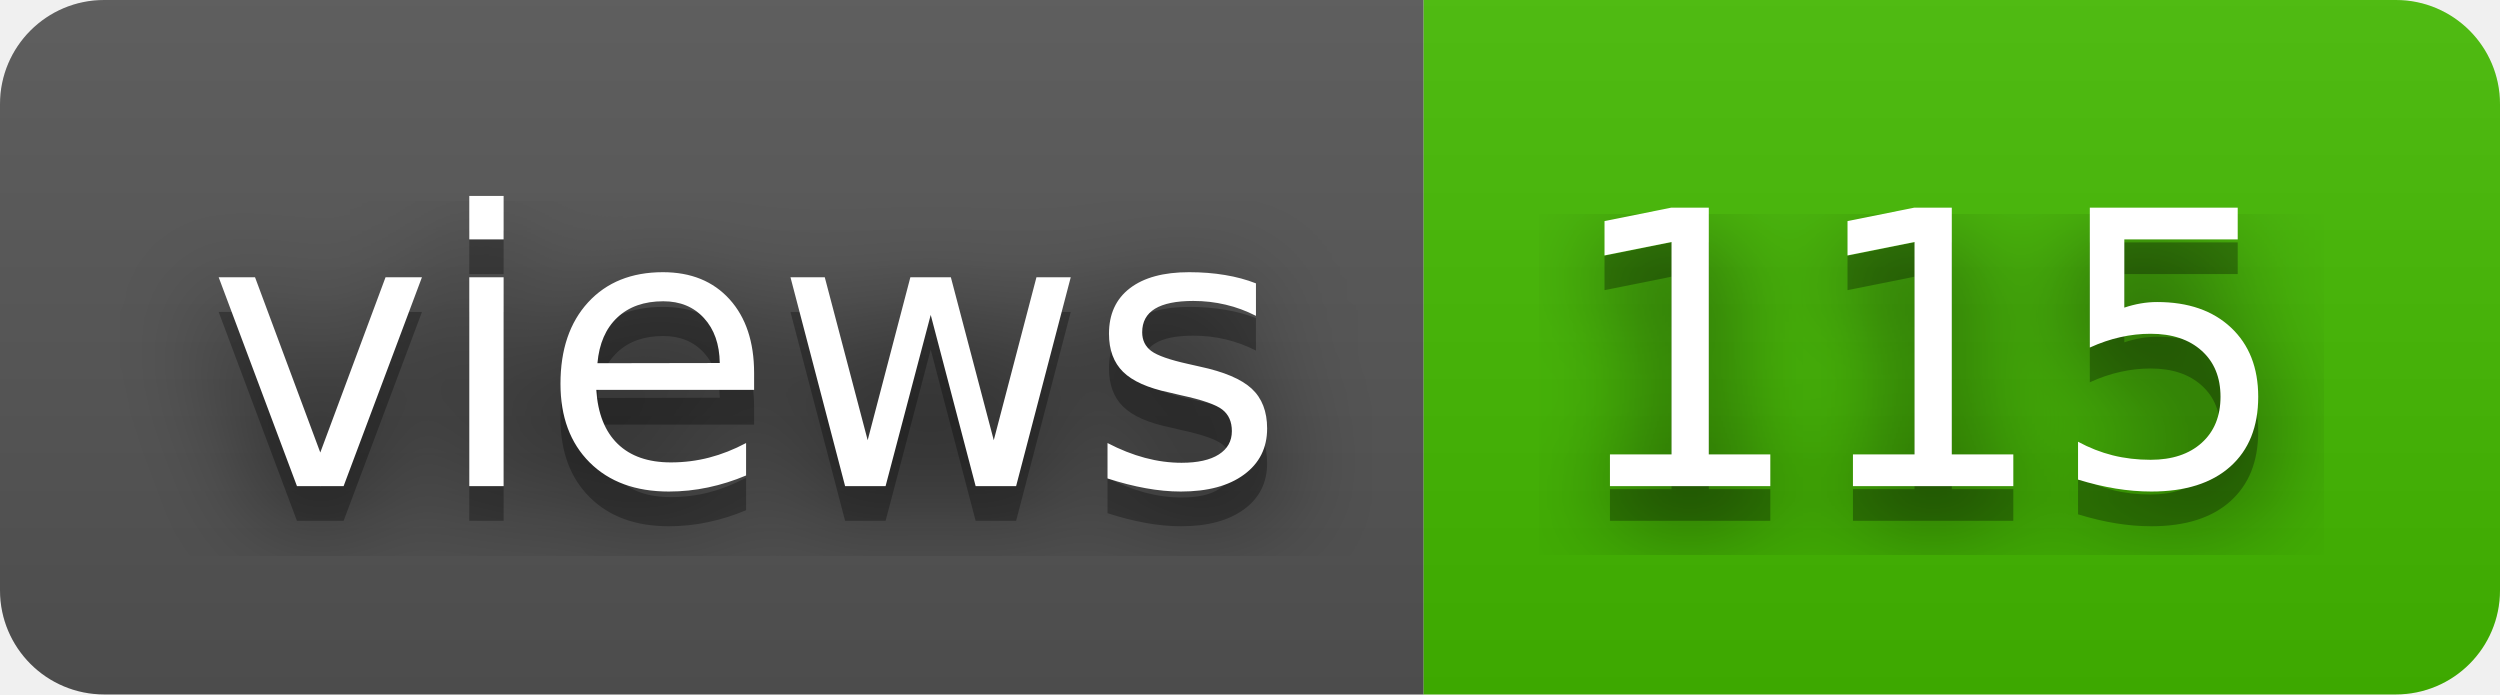
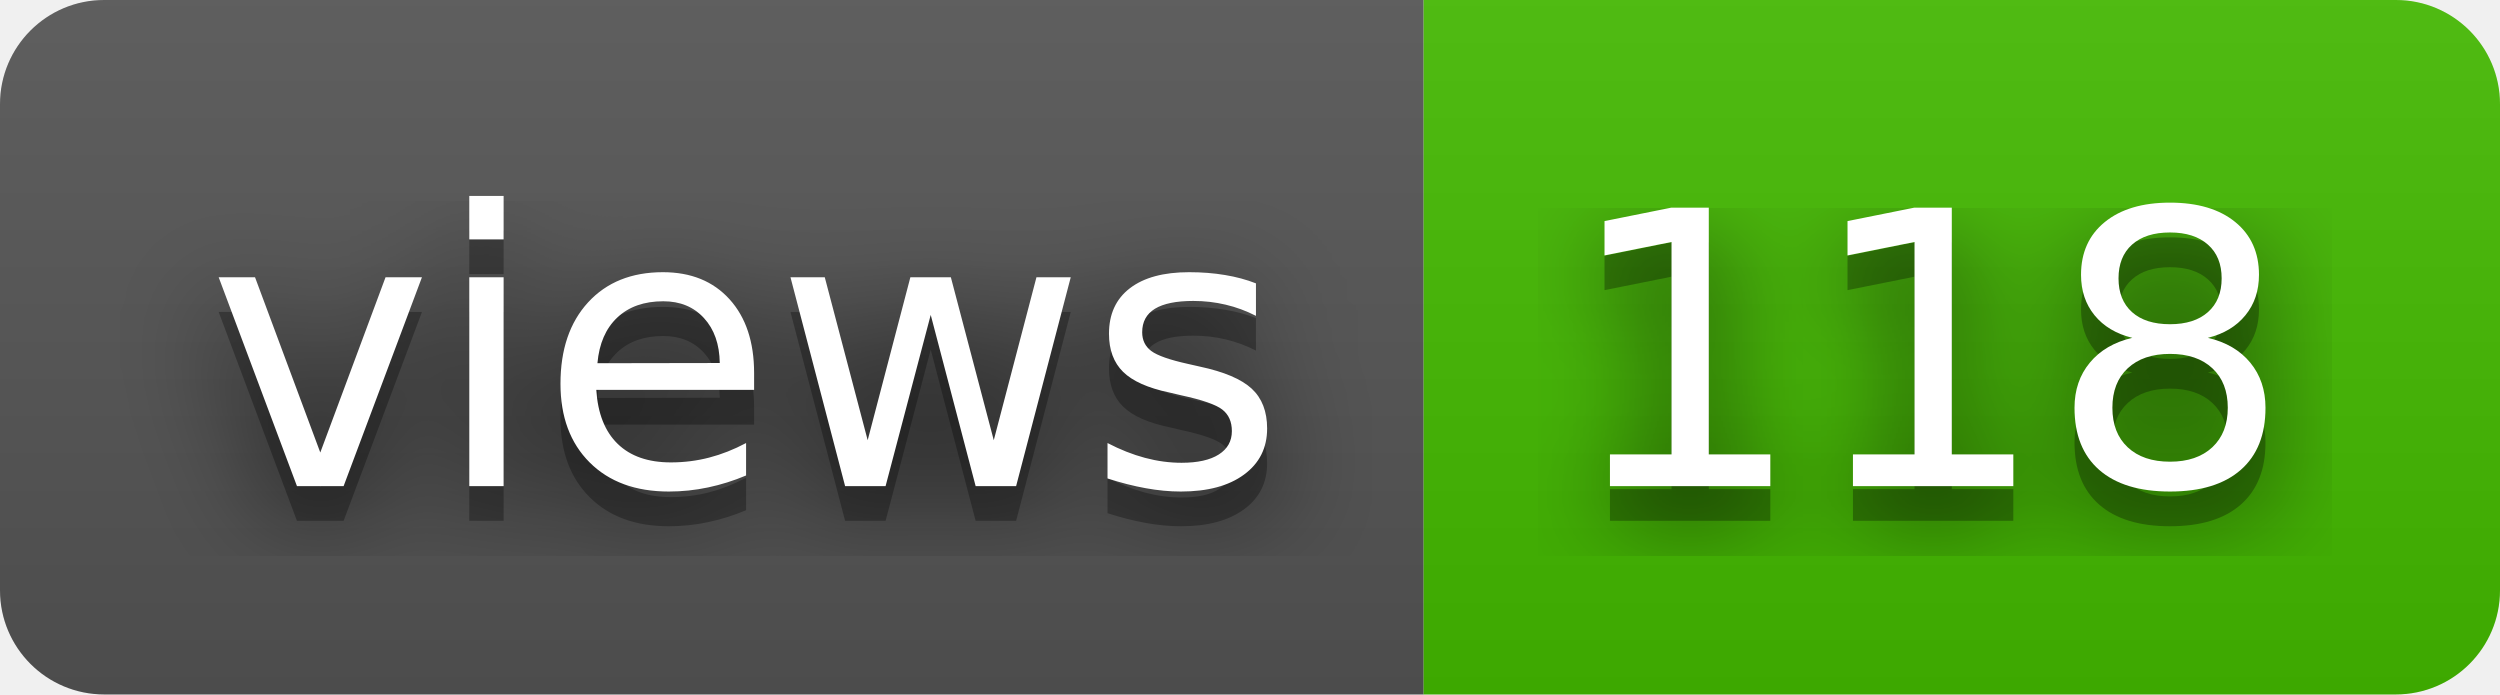
- <svg xmlns="http://www.w3.org/2000/svg" width="72" height="20" role="img" aria-label="views: 115">
+ <svg xmlns="http://www.w3.org/2000/svg" width="72" height="20" role="img" aria-label="views: 118">
  <filter id="blur">
    <feGaussianBlur stdDeviation="16" />
  </filter>
  <linearGradient id="s" x2="0" y2="100%">
    <stop offset="0" stop-color="#bbb" stop-opacity=".1" />
    <stop offset="1" stop-opacity=".1" />
  </linearGradient>
  <clipPath id="r">
    <rect width="72" height="20" rx="3" />
  </clipPath>
  <g clip-path="url(#r)">
    <rect width="41" height="20" fill="#555" />
    <rect x="41" width="31" height="20" fill="#4b0" />
    <rect width="72" height="20" fill="url(#s)" />
  </g>
  <g fill="#fff" text-anchor="middle" font-family="Verdana,Geneva,DejaVu Sans,sans-serif" text-rendering="geometricPrecision" font-size="110">
    <g transform="scale(.1)">
      <g aria-hidden="true" fill="#010101">
        <text x="215" y="150" fill-opacity=".8" filter="url(#blur)" textLength="310">views</text>
        <text x="215" y="150" fill-opacity=".3" textLength="310">views</text>
      </g>
      <text x="215" y="140" textLength="310">views</text>
    </g>
    <g transform="scale(.1)">
      <g aria-hidden="true" fill="#010101">
-         <text x="555" y="150" fill-opacity=".8" filter="url(#blur)" textLength="210">115</text>
-         <text x="555" y="150" fill-opacity=".3" textLength="210">115</text>
+         <text x="555" y="150" fill-opacity=".8" filter="url(#blur)" textLength="210">118</text>
+         <text x="555" y="150" fill-opacity=".3" textLength="210">118</text>
      </g>
-       <text x="555" y="140" textLength="210">115</text>
+       <text x="555" y="140" textLength="210">118</text>
    </g>
  </g>
</svg>
